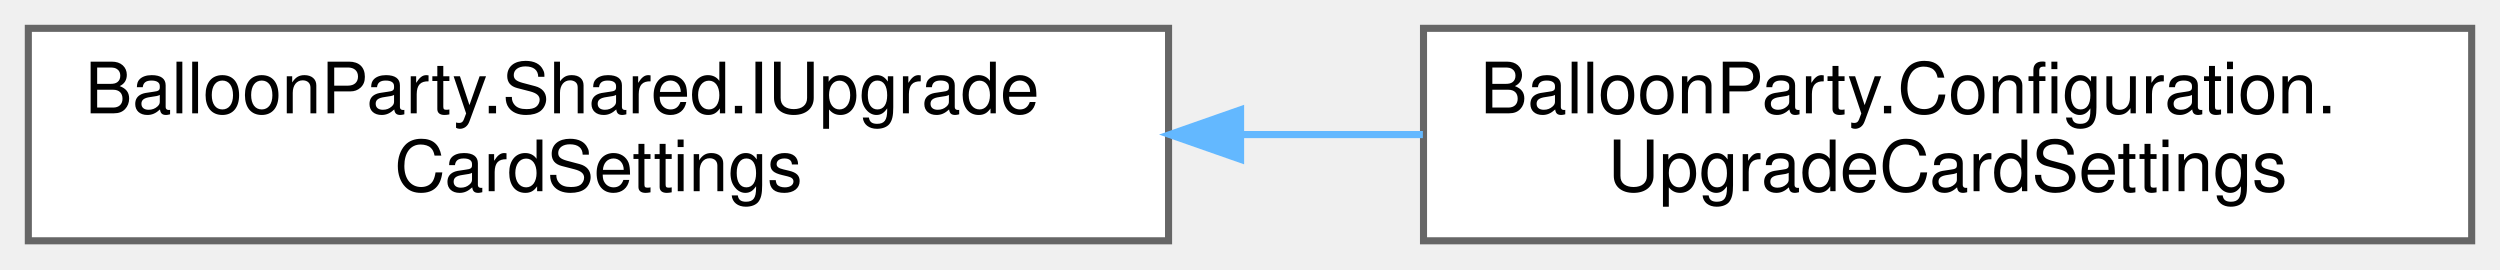
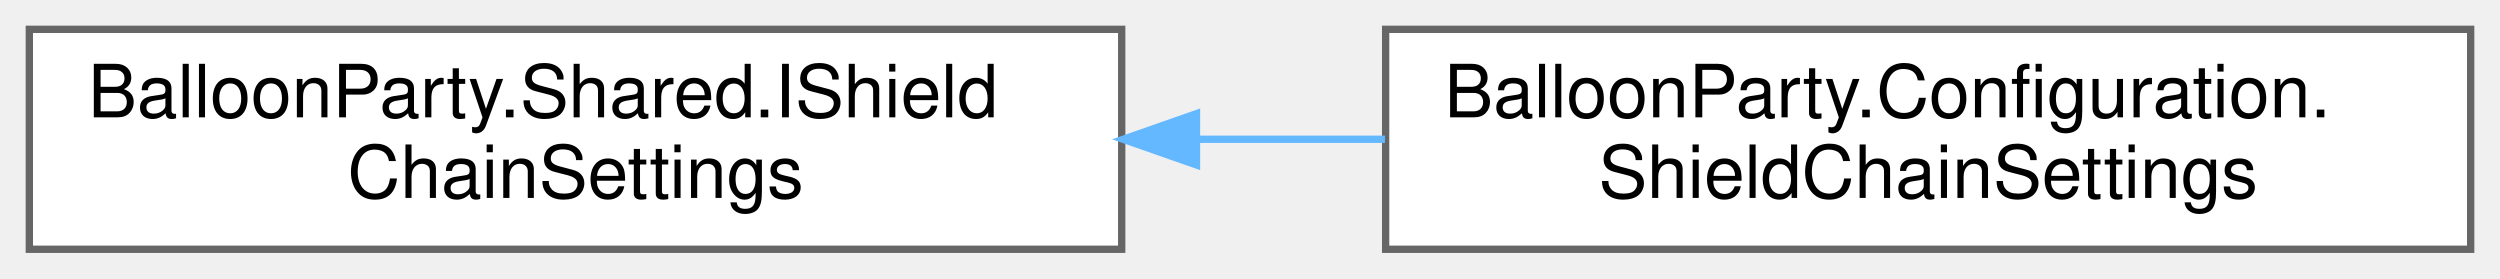
- <svg xmlns="http://www.w3.org/2000/svg" xmlns:xlink="http://www.w3.org/1999/xlink" width="353pt" height="38pt" viewBox="0.00 0.00 353.00 38.00">
+ <svg xmlns="http://www.w3.org/2000/svg" xmlns:xlink="http://www.w3.org/1999/xlink" width="341pt" height="38pt" viewBox="0.00 0.00 341.00 38.00">
  <g id="graph0" class="graph" transform="scale(1 1) rotate(0) translate(4 34)">
    <g id="Node000000" class="node">
      <g id="a_Node000000">
-         <a xlink:href="interfaceBalloonParty_1_1Shared_1_1IUpgradeCardSettings.html" target="_top" xlink:title="One card the level-up can offer.">
-           <polygon fill="white" stroke="#666666" points="161,-30 0,-30 0,0 161,0 161,-30" />
-           <text text-anchor="start" x="8" y="-18" font-family="Helvetica,sans-Serif" font-size="10.00">BalloonParty.Shared.IUpgrade</text>
-           <text text-anchor="middle" x="80.5" y="-7" font-family="Helvetica,sans-Serif" font-size="10.00">CardSettings</text>
+         <a xlink:href="interfaceBalloonParty_1_1Shared_1_1IShieldChainSettings.html" target="_top" xlink:title="Tuning for how shield chains are planned: the fan of openings tried, and how selective the planner is...">
+           <polygon fill="white" stroke="#666666" points="149,-30 0,-30 0,0 149,0 149,-30" />
+           <text text-anchor="start" x="8" y="-18" font-family="Helvetica,sans-Serif" font-size="10.00">BalloonParty.Shared.IShield</text>
+           <text text-anchor="middle" x="74.5" y="-7" font-family="Helvetica,sans-Serif" font-size="10.00">ChainSettings</text>
        </a>
      </g>
    </g>
    <g id="Node000001" class="node">
      <g id="a_Node000001">
-         <a xlink:href="classBalloonParty_1_1Configuration_1_1UpgradeCardSettings.html" target="_top" xlink:title="Inspector-authored IUpgradeCardSettings.">
-           <polygon fill="white" stroke="#666666" points="345,-30 197,-30 197,0 345,0 345,-30" />
-           <text text-anchor="start" x="205" y="-18" font-family="Helvetica,sans-Serif" font-size="10.00">BalloonParty.Configuration.</text>
-           <text text-anchor="middle" x="271" y="-7" font-family="Helvetica,sans-Serif" font-size="10.00">UpgradeCardSettings</text>
+         <a xlink:href="classBalloonParty_1_1Configuration_1_1ShieldChainSettings.html" target="_top" xlink:title="Inspector-authored IShieldChainSettings, serialized inside RunConfig beside the toggle that turns cha...">
+           <polygon fill="white" stroke="#666666" points="333,-30 185,-30 185,0 333,0 333,-30" />
+           <text text-anchor="start" x="193" y="-18" font-family="Helvetica,sans-Serif" font-size="10.00">BalloonParty.Configuration.</text>
+           <text text-anchor="middle" x="259" y="-7" font-family="Helvetica,sans-Serif" font-size="10.00">ShieldChainSettings</text>
        </a>
      </g>
    </g>
-     <g id="edge546_Node000000_Node000001" class="edge">
-       <g id="a_edge546_Node000000_Node000001">
+     <g id="edge545_Node000000_Node000001" class="edge">
+       <g id="a_edge545_Node000000_Node000001">
        <a xlink:title=" ">
-           <path fill="none" stroke="#63b8ff" d="M171.23,-15C179.83,-15 188.49,-15 196.91,-15" />
-           <polygon fill="#63b8ff" stroke="#63b8ff" points="171.17,-11.5 161.17,-15 171.17,-18.5 171.17,-11.5" />
+           <path fill="none" stroke="#63b8ff" d="M159.21,-15C167.79,-15 176.46,-15 184.91,-15" />
+           <polygon fill="#63b8ff" stroke="#63b8ff" points="159.2,-11.5 149.2,-15 159.2,-18.5 159.2,-11.5" />
        </a>
      </g>
    </g>
  </g>
</svg>
